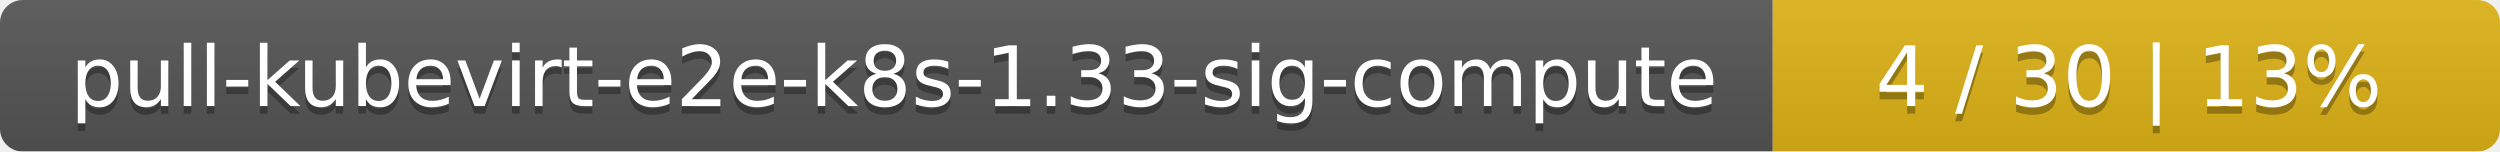
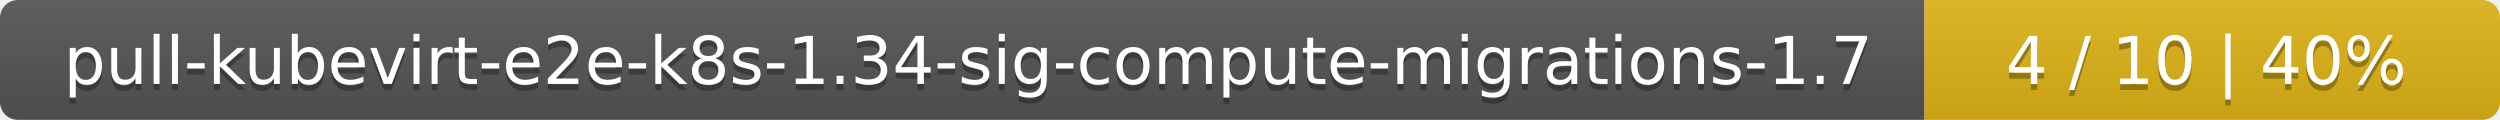
- <svg xmlns="http://www.w3.org/2000/svg" width="330" height="20">
+ <svg xmlns="http://www.w3.org/2000/svg" width="417" height="20">
  <linearGradient id="smooth" x2="0" y2="100%">
    <stop offset="0" stop-color="#bbb" stop-opacity=".1" />
    <stop offset="1" stop-opacity=".1" />
  </linearGradient>
  <mask id="round">
-     <rect width="330" height="20" rx="3" fill="#fff" />
+     <rect width="417" height="20" rx="3" fill="#fff" />
  </mask>
  <g mask="url(#round)">
-     <rect width="234" height="20" fill="#555" />
-     <rect x="234" width="96" height="20" fill="#dfb317" />
-     <rect width="330" height="20" fill="url(#smooth)" />
+     <rect width="321" height="20" fill="#555" />
+     <rect x="321" width="96" height="20" fill="#dfb317" />
+     <rect width="417" height="20" fill="url(#smooth)" />
  </g>
  <g fill="#fff" text-anchor="middle" font-family="DejaVu Sans,Verdana,Geneva,sans-serif" font-size="11">
-     <text x="118" y="15" fill="#010101" fill-opacity=".3">pull-kubevirt-e2e-k8s-1.33-sig-compute</text>
-     <text x="118" y="14">pull-kubevirt-e2e-k8s-1.33-sig-compute</text>
-     <text x="281" y="15" fill="#010101" fill-opacity=".3">4 / 30    |    13%</text>
-     <text x="281" y="14">4 / 30    |    13%</text>
+     <text x="161.5" y="15" fill="#010101" fill-opacity=".3">pull-kubevirt-e2e-k8s-1.34-sig-compute-migrations-1.7</text>
+     <text x="161.5" y="14">pull-kubevirt-e2e-k8s-1.34-sig-compute-migrations-1.7</text>
+     <text x="368" y="15" fill="#010101" fill-opacity=".3">4 / 10    |    40%</text>
+     <text x="368" y="14">4 / 10    |    40%</text>
  </g>
</svg>
